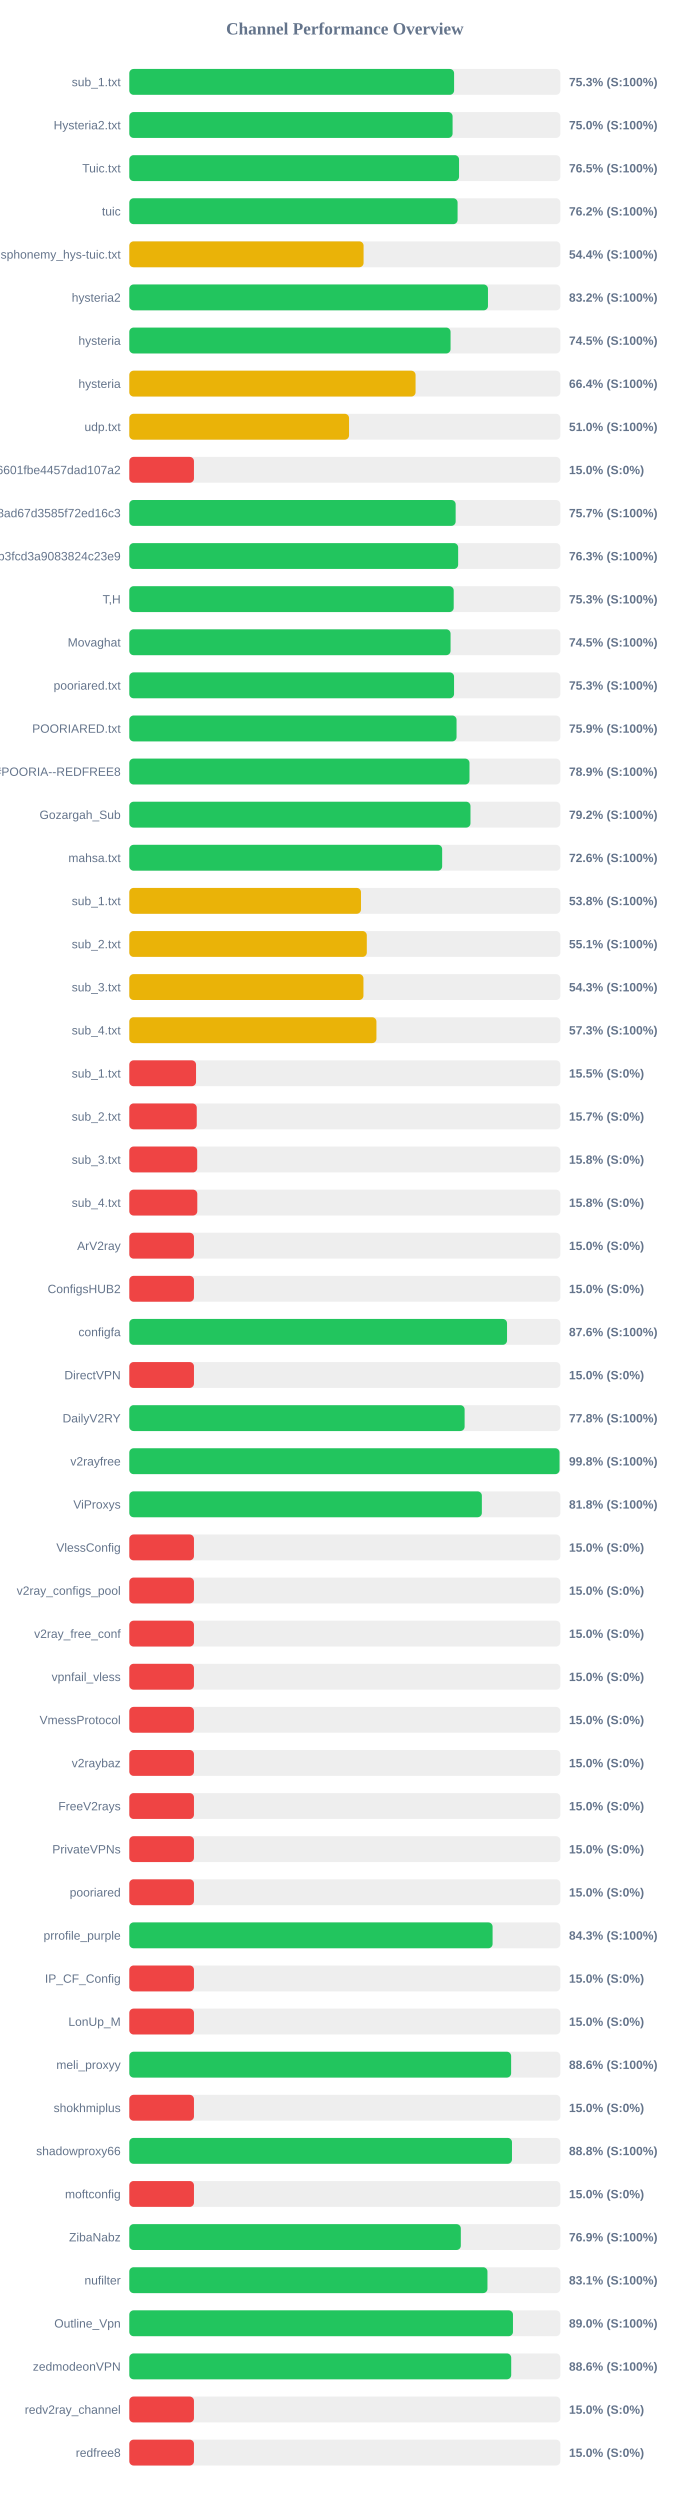
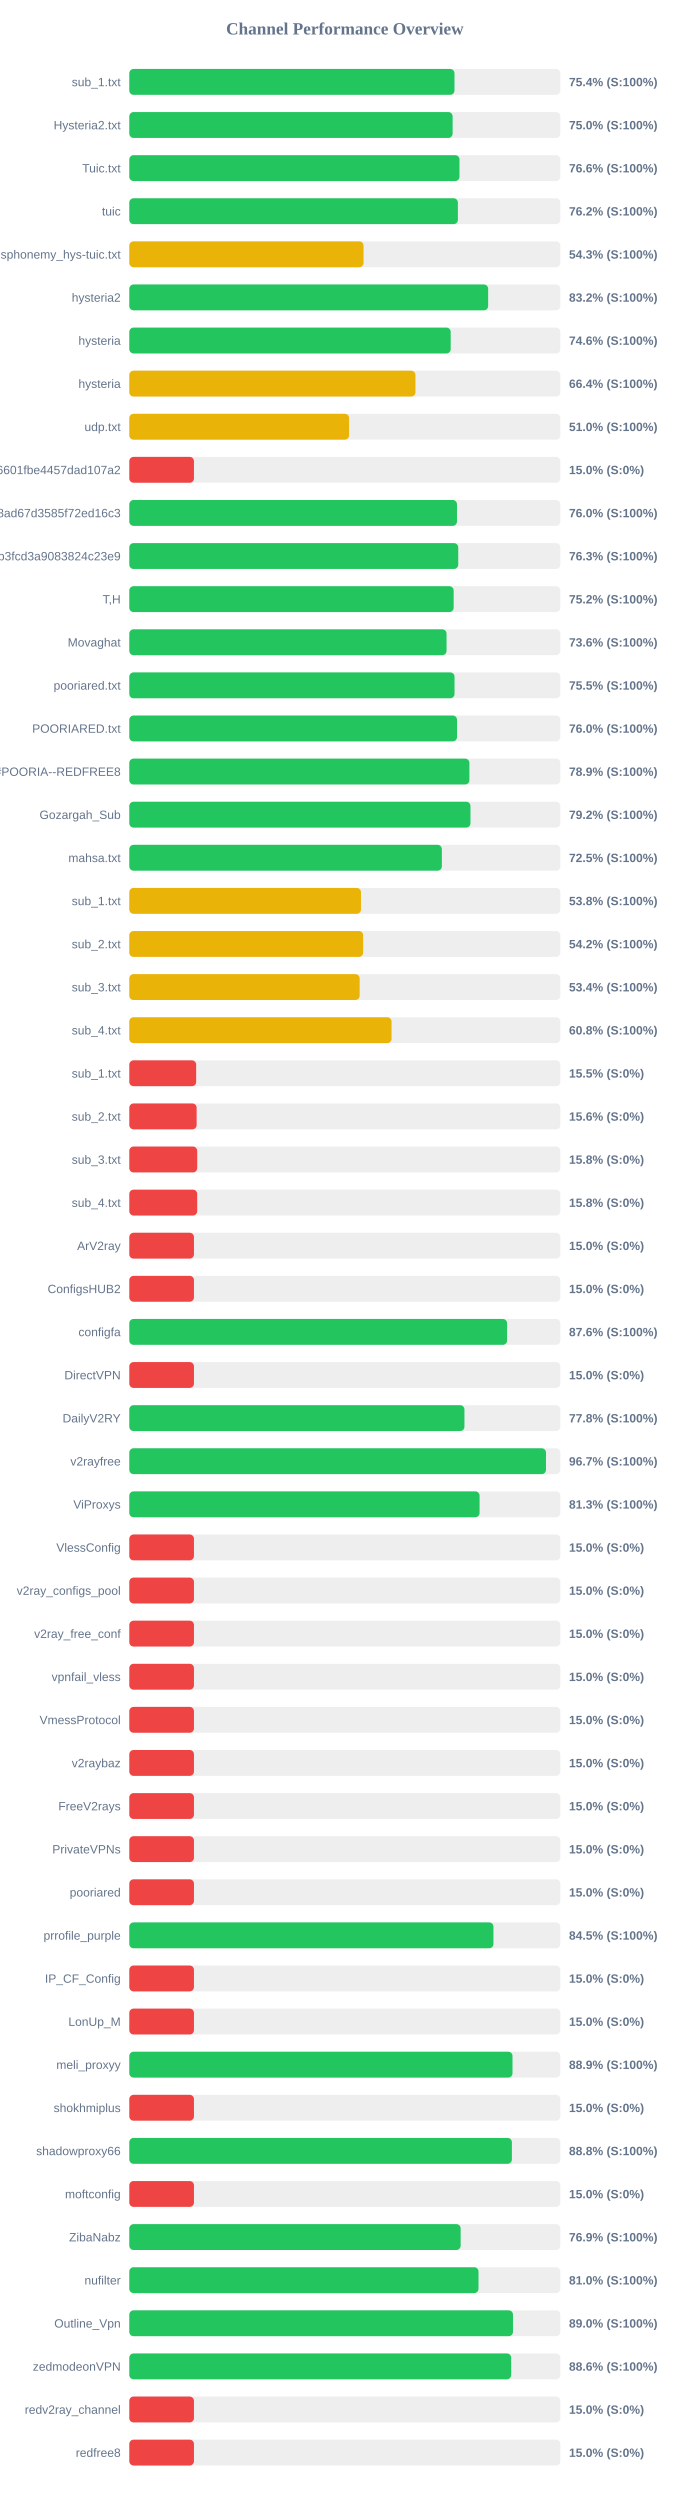
<svg xmlns="http://www.w3.org/2000/svg" width="800" height="2900" version="1.1">
  <style>
        .row { font: 14px Arial; fill: #64748b; }
        .score { font: bold 14px Arial; fill: #64748b; }
    </style>
  <text x="400" y="40" text-anchor="middle" font-size="20px" font-weight="bold" fill="#64748b">Channel Performance Overview</text>
  <rect x="150" y="80" width="500" height="30" fill="#eee" rx="5" />
-   <rect x="150" y="80" width="376.75" height="30" fill="#22c55e" rx="5" />
+   <rect x="150" y="80" width="377.2" height="30" fill="#22c55e" rx="5" />
  <text x="140" y="100" text-anchor="end" class="row">sub_1.txt</text>
-   <text x="660" y="100" text-anchor="start" class="score">75.3% (S:100%)</text>
+   <text x="660" y="100" text-anchor="start" class="score">75.4% (S:100%)</text>
  <rect x="150" y="130" width="500" height="30" fill="#eee" rx="5" />
-   <rect x="150" y="130" width="375.0" height="30" fill="#22c55e" rx="5" />
+   <rect x="150" y="130" width="375.05" height="30" fill="#22c55e" rx="5" />
  <text x="140" y="150" text-anchor="end" class="row">Hysteria2.txt</text>
  <text x="660" y="150" text-anchor="start" class="score">75.0% (S:100%)</text>
  <rect x="150" y="180" width="500" height="30" fill="#eee" rx="5" />
-   <rect x="150" y="180" width="382.5" height="30" fill="#22c55e" rx="5" />
+   <rect x="150" y="180" width="383.0" height="30" fill="#22c55e" rx="5" />
  <text x="140" y="200" text-anchor="end" class="row">Tuic.txt</text>
-   <text x="660" y="200" text-anchor="start" class="score">76.5% (S:100%)</text>
+   <text x="660" y="200" text-anchor="start" class="score">76.6% (S:100%)</text>
  <rect x="150" y="230" width="500" height="30" fill="#eee" rx="5" />
-   <rect x="150" y="230" width="380.8" height="30" fill="#22c55e" rx="5" />
+   <rect x="150" y="230" width="381.15" height="30" fill="#22c55e" rx="5" />
  <text x="140" y="250" text-anchor="end" class="row">tuic</text>
  <text x="660" y="250" text-anchor="start" class="score">76.2% (S:100%)</text>
  <rect x="150" y="280" width="500" height="30" fill="#eee" rx="5" />
-   <rect x="150" y="280" width="271.75" height="30" fill="#eab308" rx="5" />
+   <rect x="150" y="280" width="271.7" height="30" fill="#eab308" rx="5" />
  <text x="140" y="300" text-anchor="end" class="row">ndsphonemy_hys-tuic.txt</text>
-   <text x="660" y="300" text-anchor="start" class="score">54.4% (S:100%)</text>
+   <text x="660" y="300" text-anchor="start" class="score">54.3% (S:100%)</text>
  <rect x="150" y="330" width="500" height="30" fill="#eee" rx="5" />
-   <rect x="150" y="330" width="416.05" height="30" fill="#22c55e" rx="5" />
+   <rect x="150" y="330" width="416.25" height="30" fill="#22c55e" rx="5" />
  <text x="140" y="350" text-anchor="end" class="row">hysteria2</text>
  <text x="660" y="350" text-anchor="start" class="score">83.2% (S:100%)</text>
  <rect x="150" y="380" width="500" height="30" fill="#eee" rx="5" />
-   <rect x="150" y="380" width="372.65" height="30" fill="#22c55e" rx="5" />
+   <rect x="150" y="380" width="372.8" height="30" fill="#22c55e" rx="5" />
  <text x="140" y="400" text-anchor="end" class="row">hysteria</text>
-   <text x="660" y="400" text-anchor="start" class="score">74.5% (S:100%)</text>
+   <text x="660" y="400" text-anchor="start" class="score">74.6% (S:100%)</text>
  <rect x="150" y="430" width="500" height="30" fill="#eee" rx="5" />
-   <rect x="150" y="430" width="332.05" height="30" fill="#eab308" rx="5" />
+   <rect x="150" y="430" width="331.95" height="30" fill="#eab308" rx="5" />
  <text x="140" y="450" text-anchor="end" class="row">hysteria</text>
  <text x="660" y="450" text-anchor="start" class="score">66.4% (S:100%)</text>
  <rect x="150" y="480" width="500" height="30" fill="#eee" rx="5" />
-   <rect x="150" y="480" width="254.9" height="30" fill="#eab308" rx="5" />
+   <rect x="150" y="480" width="254.95" height="30" fill="#eab308" rx="5" />
  <text x="140" y="500" text-anchor="end" class="row">udp.txt</text>
  <text x="660" y="500" text-anchor="start" class="score">51.0% (S:100%)</text>
  <rect x="150" y="530" width="500" height="30" fill="#eee" rx="5" />
  <rect x="150" y="530" width="75.0" height="30" fill="#ef4444" rx="5" />
  <text x="140" y="550" text-anchor="end" class="row">6ca22ad3b96aa6601fbe4457dad107a2</text>
  <text x="660" y="550" text-anchor="start" class="score">15.0% (S:0%)</text>
  <rect x="150" y="580" width="500" height="30" fill="#eee" rx="5" />
-   <rect x="150" y="580" width="378.55" height="30" fill="#22c55e" rx="5" />
+   <rect x="150" y="580" width="380.1" height="30" fill="#22c55e" rx="5" />
  <text x="140" y="600" text-anchor="end" class="row">d2ddf60933dd08ad67d3585f72ed16c3</text>
-   <text x="660" y="600" text-anchor="start" class="score">75.7% (S:100%)</text>
+   <text x="660" y="600" text-anchor="start" class="score">76.0% (S:100%)</text>
  <rect x="150" y="630" width="500" height="30" fill="#eee" rx="5" />
-   <rect x="150" y="630" width="381.45" height="30" fill="#22c55e" rx="5" />
+   <rect x="150" y="630" width="381.55" height="30" fill="#22c55e" rx="5" />
  <text x="140" y="650" text-anchor="end" class="row">subscribe?token=8bc38a0c131e9b3fcd3a9083824c23e9</text>
  <text x="660" y="650" text-anchor="start" class="score">76.3% (S:100%)</text>
  <rect x="150" y="680" width="500" height="30" fill="#eee" rx="5" />
-   <rect x="150" y="680" width="376.3" height="30" fill="#22c55e" rx="5" />
+   <rect x="150" y="680" width="376.25" height="30" fill="#22c55e" rx="5" />
  <text x="140" y="700" text-anchor="end" class="row">T,H</text>
-   <text x="660" y="700" text-anchor="start" class="score">75.3% (S:100%)</text>
+   <text x="660" y="700" text-anchor="start" class="score">75.2% (S:100%)</text>
  <rect x="150" y="730" width="500" height="30" fill="#eee" rx="5" />
-   <rect x="150" y="730" width="372.65" height="30" fill="#22c55e" rx="5" />
+   <rect x="150" y="730" width="368.0" height="30" fill="#22c55e" rx="5" />
  <text x="140" y="750" text-anchor="end" class="row">Movaghat</text>
-   <text x="660" y="750" text-anchor="start" class="score">74.5% (S:100%)</text>
+   <text x="660" y="750" text-anchor="start" class="score">73.6% (S:100%)</text>
  <rect x="150" y="780" width="500" height="30" fill="#eee" rx="5" />
-   <rect x="150" y="780" width="376.7" height="30" fill="#22c55e" rx="5" />
+   <rect x="150" y="780" width="377.25" height="30" fill="#22c55e" rx="5" />
  <text x="140" y="800" text-anchor="end" class="row">pooriared.txt</text>
-   <text x="660" y="800" text-anchor="start" class="score">75.3% (S:100%)</text>
+   <text x="660" y="800" text-anchor="start" class="score">75.5% (S:100%)</text>
  <rect x="150" y="830" width="500" height="30" fill="#eee" rx="5" />
-   <rect x="150" y="830" width="379.6" height="30" fill="#22c55e" rx="5" />
+   <rect x="150" y="830" width="380.15" height="30" fill="#22c55e" rx="5" />
  <text x="140" y="850" text-anchor="end" class="row">POORIARED.txt</text>
-   <text x="660" y="850" text-anchor="start" class="score">75.9% (S:100%)</text>
+   <text x="660" y="850" text-anchor="start" class="score">76.0% (S:100%)</text>
  <rect x="150" y="880" width="500" height="30" fill="#eee" rx="5" />
-   <rect x="150" y="880" width="394.6" height="30" fill="#22c55e" rx="5" />
+   <rect x="150" y="880" width="394.5" height="30" fill="#22c55e" rx="5" />
  <text x="140" y="900" text-anchor="end" class="row">POORIA--REDFREE8.txt#POORIA--REDFREE8</text>
  <text x="660" y="900" text-anchor="start" class="score">78.9% (S:100%)</text>
  <rect x="150" y="930" width="500" height="30" fill="#eee" rx="5" />
  <rect x="150" y="930" width="395.75" height="30" fill="#22c55e" rx="5" />
  <text x="140" y="950" text-anchor="end" class="row">Gozargah_Sub</text>
  <text x="660" y="950" text-anchor="start" class="score">79.2% (S:100%)</text>
  <rect x="150" y="980" width="500" height="30" fill="#eee" rx="5" />
-   <rect x="150" y="980" width="362.9" height="30" fill="#22c55e" rx="5" />
+   <rect x="150" y="980" width="362.55" height="30" fill="#22c55e" rx="5" />
  <text x="140" y="1000" text-anchor="end" class="row">mahsa.txt</text>
-   <text x="660" y="1000" text-anchor="start" class="score">72.6% (S:100%)</text>
+   <text x="660" y="1000" text-anchor="start" class="score">72.5% (S:100%)</text>
  <rect x="150" y="1030" width="500" height="30" fill="#eee" rx="5" />
  <rect x="150" y="1030" width="268.75" height="30" fill="#eab308" rx="5" />
  <text x="140" y="1050" text-anchor="end" class="row">sub_1.txt</text>
  <text x="660" y="1050" text-anchor="start" class="score">53.8% (S:100%)</text>
  <rect x="150" y="1080" width="500" height="30" fill="#eee" rx="5" />
-   <rect x="150" y="1080" width="275.5" height="30" fill="#eab308" rx="5" />
+   <rect x="150" y="1080" width="271.25" height="30" fill="#eab308" rx="5" />
  <text x="140" y="1100" text-anchor="end" class="row">sub_2.txt</text>
-   <text x="660" y="1100" text-anchor="start" class="score">55.1% (S:100%)</text>
+   <text x="660" y="1100" text-anchor="start" class="score">54.2% (S:100%)</text>
  <rect x="150" y="1130" width="500" height="30" fill="#eee" rx="5" />
-   <rect x="150" y="1130" width="271.6" height="30" fill="#eab308" rx="5" />
+   <rect x="150" y="1130" width="267.2" height="30" fill="#eab308" rx="5" />
  <text x="140" y="1150" text-anchor="end" class="row">sub_3.txt</text>
-   <text x="660" y="1150" text-anchor="start" class="score">54.3% (S:100%)</text>
+   <text x="660" y="1150" text-anchor="start" class="score">53.4% (S:100%)</text>
  <rect x="150" y="1180" width="500" height="30" fill="#eee" rx="5" />
-   <rect x="150" y="1180" width="286.65" height="30" fill="#eab308" rx="5" />
+   <rect x="150" y="1180" width="304.2" height="30" fill="#eab308" rx="5" />
  <text x="140" y="1200" text-anchor="end" class="row">sub_4.txt</text>
-   <text x="660" y="1200" text-anchor="start" class="score">57.3% (S:100%)</text>
+   <text x="660" y="1200" text-anchor="start" class="score">60.8% (S:100%)</text>
  <rect x="150" y="1230" width="500" height="30" fill="#eee" rx="5" />
-   <rect x="150" y="1230" width="77.4" height="30" fill="#ef4444" rx="5" />
+   <rect x="150" y="1230" width="77.55" height="30" fill="#ef4444" rx="5" />
  <text x="140" y="1250" text-anchor="end" class="row">sub_1.txt</text>
  <text x="660" y="1250" text-anchor="start" class="score">15.5% (S:0%)</text>
  <rect x="150" y="1280" width="500" height="30" fill="#eee" rx="5" />
-   <rect x="150" y="1280" width="78.25" height="30" fill="#ef4444" rx="5" />
+   <rect x="150" y="1280" width="78.1" height="30" fill="#ef4444" rx="5" />
  <text x="140" y="1300" text-anchor="end" class="row">sub_2.txt</text>
-   <text x="660" y="1300" text-anchor="start" class="score">15.7% (S:0%)</text>
+   <text x="660" y="1300" text-anchor="start" class="score">15.6% (S:0%)</text>
  <rect x="150" y="1330" width="500" height="30" fill="#eee" rx="5" />
  <rect x="150" y="1330" width="78.75" height="30" fill="#ef4444" rx="5" />
  <text x="140" y="1350" text-anchor="end" class="row">sub_3.txt</text>
  <text x="660" y="1350" text-anchor="start" class="score">15.8% (S:0%)</text>
  <rect x="150" y="1380" width="500" height="30" fill="#eee" rx="5" />
-   <rect x="150" y="1380" width="78.85" height="30" fill="#ef4444" rx="5" />
+   <rect x="150" y="1380" width="78.75" height="30" fill="#ef4444" rx="5" />
  <text x="140" y="1400" text-anchor="end" class="row">sub_4.txt</text>
  <text x="660" y="1400" text-anchor="start" class="score">15.8% (S:0%)</text>
  <rect x="150" y="1430" width="500" height="30" fill="#eee" rx="5" />
  <rect x="150" y="1430" width="75.0" height="30" fill="#ef4444" rx="5" />
  <text x="140" y="1450" text-anchor="end" class="row">ArV2ray</text>
  <text x="660" y="1450" text-anchor="start" class="score">15.0% (S:0%)</text>
  <rect x="150" y="1480" width="500" height="30" fill="#eee" rx="5" />
  <rect x="150" y="1480" width="75.0" height="30" fill="#ef4444" rx="5" />
  <text x="140" y="1500" text-anchor="end" class="row">ConfigsHUB2</text>
  <text x="660" y="1500" text-anchor="start" class="score">15.0% (S:0%)</text>
  <rect x="150" y="1530" width="500" height="30" fill="#eee" rx="5" />
-   <rect x="150" y="1530" width="438.15" height="30" fill="#22c55e" rx="5" />
+   <rect x="150" y="1530" width="438.2" height="30" fill="#22c55e" rx="5" />
  <text x="140" y="1550" text-anchor="end" class="row">configfa</text>
  <text x="660" y="1550" text-anchor="start" class="score">87.6% (S:100%)</text>
  <rect x="150" y="1580" width="500" height="30" fill="#eee" rx="5" />
  <rect x="150" y="1580" width="75.0" height="30" fill="#ef4444" rx="5" />
  <text x="140" y="1600" text-anchor="end" class="row">DirectVPN</text>
  <text x="660" y="1600" text-anchor="start" class="score">15.0% (S:0%)</text>
  <rect x="150" y="1630" width="500" height="30" fill="#eee" rx="5" />
-   <rect x="150" y="1630" width="388.95" height="30" fill="#22c55e" rx="5" />
+   <rect x="150" y="1630" width="388.75" height="30" fill="#22c55e" rx="5" />
  <text x="140" y="1650" text-anchor="end" class="row">DailyV2RY</text>
  <text x="660" y="1650" text-anchor="start" class="score">77.8% (S:100%)</text>
  <rect x="150" y="1680" width="500" height="30" fill="#eee" rx="5" />
-   <rect x="150" y="1680" width="499.05" height="30" fill="#22c55e" rx="5" />
+   <rect x="150" y="1680" width="483.35" height="30" fill="#22c55e" rx="5" />
  <text x="140" y="1700" text-anchor="end" class="row">v2rayfree</text>
-   <text x="660" y="1700" text-anchor="start" class="score">99.8% (S:100%)</text>
+   <text x="660" y="1700" text-anchor="start" class="score">96.7% (S:100%)</text>
  <rect x="150" y="1730" width="500" height="30" fill="#eee" rx="5" />
-   <rect x="150" y="1730" width="408.95" height="30" fill="#22c55e" rx="5" />
+   <rect x="150" y="1730" width="406.3" height="30" fill="#22c55e" rx="5" />
  <text x="140" y="1750" text-anchor="end" class="row">ViProxys</text>
-   <text x="660" y="1750" text-anchor="start" class="score">81.8% (S:100%)</text>
+   <text x="660" y="1750" text-anchor="start" class="score">81.3% (S:100%)</text>
  <rect x="150" y="1780" width="500" height="30" fill="#eee" rx="5" />
  <rect x="150" y="1780" width="75.0" height="30" fill="#ef4444" rx="5" />
  <text x="140" y="1800" text-anchor="end" class="row">VlessConfig</text>
  <text x="660" y="1800" text-anchor="start" class="score">15.0% (S:0%)</text>
  <rect x="150" y="1830" width="500" height="30" fill="#eee" rx="5" />
  <rect x="150" y="1830" width="75.0" height="30" fill="#ef4444" rx="5" />
  <text x="140" y="1850" text-anchor="end" class="row">v2ray_configs_pool</text>
  <text x="660" y="1850" text-anchor="start" class="score">15.0% (S:0%)</text>
  <rect x="150" y="1880" width="500" height="30" fill="#eee" rx="5" />
  <rect x="150" y="1880" width="75.0" height="30" fill="#ef4444" rx="5" />
  <text x="140" y="1900" text-anchor="end" class="row">v2ray_free_conf</text>
  <text x="660" y="1900" text-anchor="start" class="score">15.0% (S:0%)</text>
  <rect x="150" y="1930" width="500" height="30" fill="#eee" rx="5" />
  <rect x="150" y="1930" width="75.0" height="30" fill="#ef4444" rx="5" />
  <text x="140" y="1950" text-anchor="end" class="row">vpnfail_vless</text>
  <text x="660" y="1950" text-anchor="start" class="score">15.0% (S:0%)</text>
  <rect x="150" y="1980" width="500" height="30" fill="#eee" rx="5" />
  <rect x="150" y="1980" width="75.0" height="30" fill="#ef4444" rx="5" />
  <text x="140" y="2000" text-anchor="end" class="row">VmessProtocol</text>
  <text x="660" y="2000" text-anchor="start" class="score">15.0% (S:0%)</text>
  <rect x="150" y="2030" width="500" height="30" fill="#eee" rx="5" />
  <rect x="150" y="2030" width="75.0" height="30" fill="#ef4444" rx="5" />
  <text x="140" y="2050" text-anchor="end" class="row">v2raybaz</text>
  <text x="660" y="2050" text-anchor="start" class="score">15.0% (S:0%)</text>
  <rect x="150" y="2080" width="500" height="30" fill="#eee" rx="5" />
  <rect x="150" y="2080" width="75.0" height="30" fill="#ef4444" rx="5" />
  <text x="140" y="2100" text-anchor="end" class="row">FreeV2rays</text>
  <text x="660" y="2100" text-anchor="start" class="score">15.0% (S:0%)</text>
  <rect x="150" y="2130" width="500" height="30" fill="#eee" rx="5" />
  <rect x="150" y="2130" width="75.0" height="30" fill="#ef4444" rx="5" />
  <text x="140" y="2150" text-anchor="end" class="row">PrivateVPNs</text>
  <text x="660" y="2150" text-anchor="start" class="score">15.0% (S:0%)</text>
  <rect x="150" y="2180" width="500" height="30" fill="#eee" rx="5" />
  <rect x="150" y="2180" width="75.0" height="30" fill="#ef4444" rx="5" />
  <text x="140" y="2200" text-anchor="end" class="row">pooriared</text>
  <text x="660" y="2200" text-anchor="start" class="score">15.0% (S:0%)</text>
  <rect x="150" y="2230" width="500" height="30" fill="#eee" rx="5" />
-   <rect x="150" y="2230" width="421.4" height="30" fill="#22c55e" rx="5" />
+   <rect x="150" y="2230" width="422.4" height="30" fill="#22c55e" rx="5" />
  <text x="140" y="2250" text-anchor="end" class="row">prrofile_purple</text>
-   <text x="660" y="2250" text-anchor="start" class="score">84.3% (S:100%)</text>
+   <text x="660" y="2250" text-anchor="start" class="score">84.5% (S:100%)</text>
  <rect x="150" y="2280" width="500" height="30" fill="#eee" rx="5" />
  <rect x="150" y="2280" width="75.0" height="30" fill="#ef4444" rx="5" />
  <text x="140" y="2300" text-anchor="end" class="row">IP_CF_Config</text>
  <text x="660" y="2300" text-anchor="start" class="score">15.0% (S:0%)</text>
  <rect x="150" y="2330" width="500" height="30" fill="#eee" rx="5" />
  <rect x="150" y="2330" width="75.0" height="30" fill="#ef4444" rx="5" />
  <text x="140" y="2350" text-anchor="end" class="row">LonUp_M</text>
  <text x="660" y="2350" text-anchor="start" class="score">15.0% (S:0%)</text>
  <rect x="150" y="2380" width="500" height="30" fill="#eee" rx="5" />
-   <rect x="150" y="2380" width="442.9" height="30" fill="#22c55e" rx="5" />
+   <rect x="150" y="2380" width="444.5" height="30" fill="#22c55e" rx="5" />
  <text x="140" y="2400" text-anchor="end" class="row">meli_proxyy</text>
-   <text x="660" y="2400" text-anchor="start" class="score">88.6% (S:100%)</text>
+   <text x="660" y="2400" text-anchor="start" class="score">88.9% (S:100%)</text>
  <rect x="150" y="2430" width="500" height="30" fill="#eee" rx="5" />
  <rect x="150" y="2430" width="75.0" height="30" fill="#ef4444" rx="5" />
  <text x="140" y="2450" text-anchor="end" class="row">shokhmiplus</text>
  <text x="660" y="2450" text-anchor="start" class="score">15.0% (S:0%)</text>
  <rect x="150" y="2480" width="500" height="30" fill="#eee" rx="5" />
-   <rect x="150" y="2480" width="443.9" height="30" fill="#22c55e" rx="5" />
+   <rect x="150" y="2480" width="443.8" height="30" fill="#22c55e" rx="5" />
  <text x="140" y="2500" text-anchor="end" class="row">shadowproxy66</text>
  <text x="660" y="2500" text-anchor="start" class="score">88.8% (S:100%)</text>
  <rect x="150" y="2530" width="500" height="30" fill="#eee" rx="5" />
  <rect x="150" y="2530" width="75.0" height="30" fill="#ef4444" rx="5" />
  <text x="140" y="2550" text-anchor="end" class="row">moftconfig</text>
  <text x="660" y="2550" text-anchor="start" class="score">15.0% (S:0%)</text>
  <rect x="150" y="2580" width="500" height="30" fill="#eee" rx="5" />
-   <rect x="150" y="2580" width="384.55" height="30" fill="#22c55e" rx="5" />
+   <rect x="150" y="2580" width="384.35" height="30" fill="#22c55e" rx="5" />
  <text x="140" y="2600" text-anchor="end" class="row">ZibaNabz</text>
  <text x="660" y="2600" text-anchor="start" class="score">76.9% (S:100%)</text>
  <rect x="150" y="2630" width="500" height="30" fill="#eee" rx="5" />
-   <rect x="150" y="2630" width="415.45" height="30" fill="#22c55e" rx="5" />
+   <rect x="150" y="2630" width="405.05" height="30" fill="#22c55e" rx="5" />
  <text x="140" y="2650" text-anchor="end" class="row">nufilter</text>
-   <text x="660" y="2650" text-anchor="start" class="score">83.1% (S:100%)</text>
+   <text x="660" y="2650" text-anchor="start" class="score">81.0% (S:100%)</text>
  <rect x="150" y="2680" width="500" height="30" fill="#eee" rx="5" />
  <rect x="150" y="2680" width="445.05" height="30" fill="#22c55e" rx="5" />
  <text x="140" y="2700" text-anchor="end" class="row">Outline_Vpn</text>
  <text x="660" y="2700" text-anchor="start" class="score">89.0% (S:100%)</text>
  <rect x="150" y="2730" width="500" height="30" fill="#eee" rx="5" />
-   <rect x="150" y="2730" width="443.0" height="30" fill="#22c55e" rx="5" />
+   <rect x="150" y="2730" width="442.95" height="30" fill="#22c55e" rx="5" />
  <text x="140" y="2750" text-anchor="end" class="row">zedmodeonVPN</text>
  <text x="660" y="2750" text-anchor="start" class="score">88.6% (S:100%)</text>
  <rect x="150" y="2780" width="500" height="30" fill="#eee" rx="5" />
  <rect x="150" y="2780" width="75.0" height="30" fill="#ef4444" rx="5" />
  <text x="140" y="2800" text-anchor="end" class="row">redv2ray_channel</text>
  <text x="660" y="2800" text-anchor="start" class="score">15.0% (S:0%)</text>
  <rect x="150" y="2830" width="500" height="30" fill="#eee" rx="5" />
  <rect x="150" y="2830" width="75.0" height="30" fill="#ef4444" rx="5" />
  <text x="140" y="2850" text-anchor="end" class="row">redfree8</text>
  <text x="660" y="2850" text-anchor="start" class="score">15.0% (S:0%)</text>
</svg>
